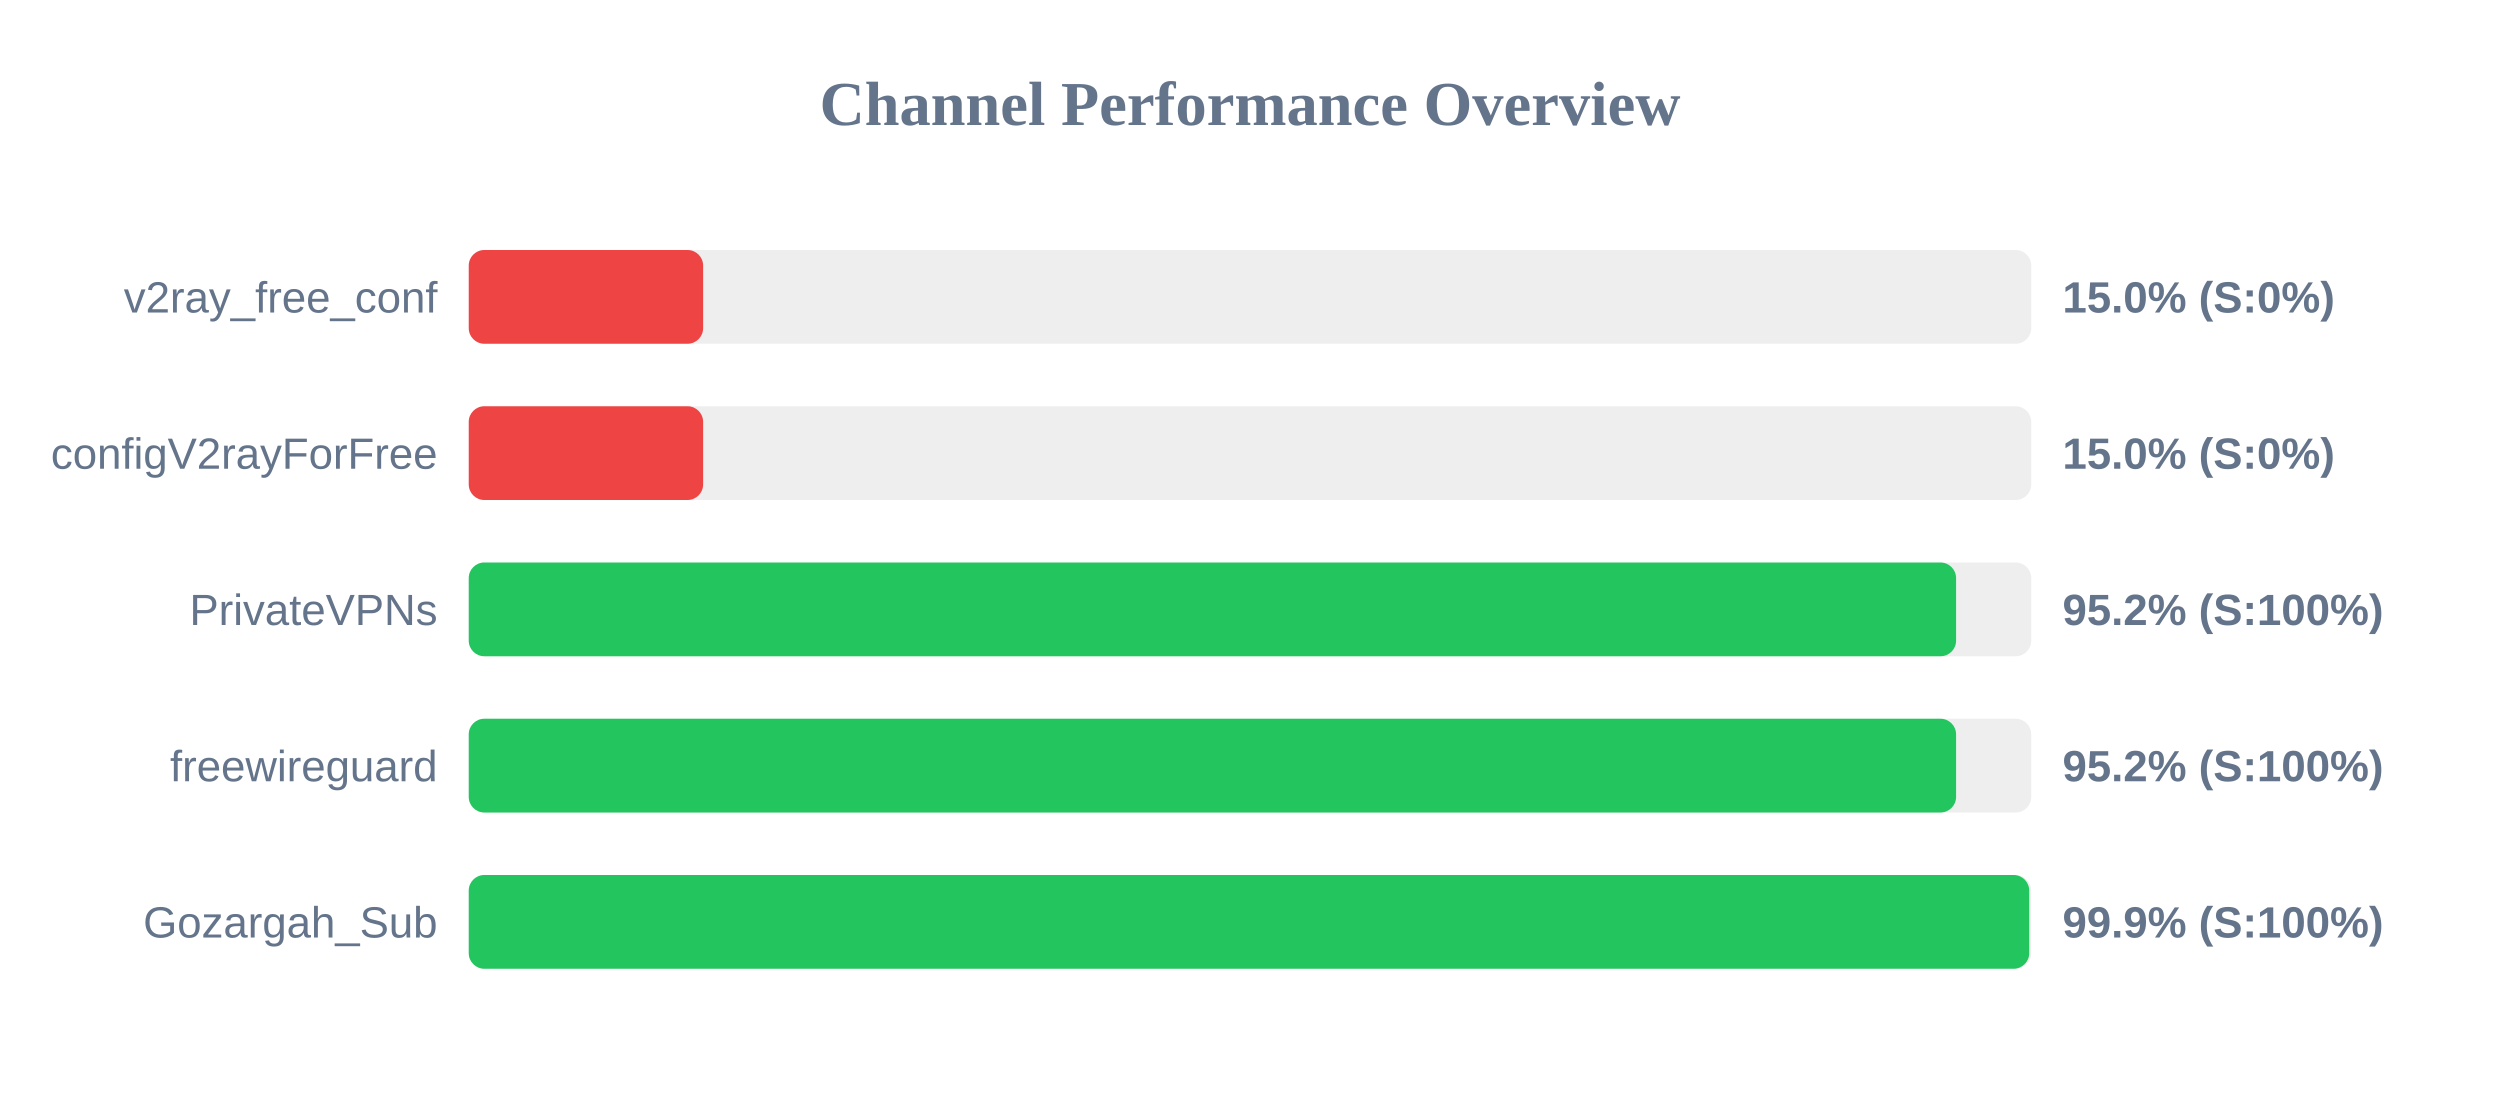
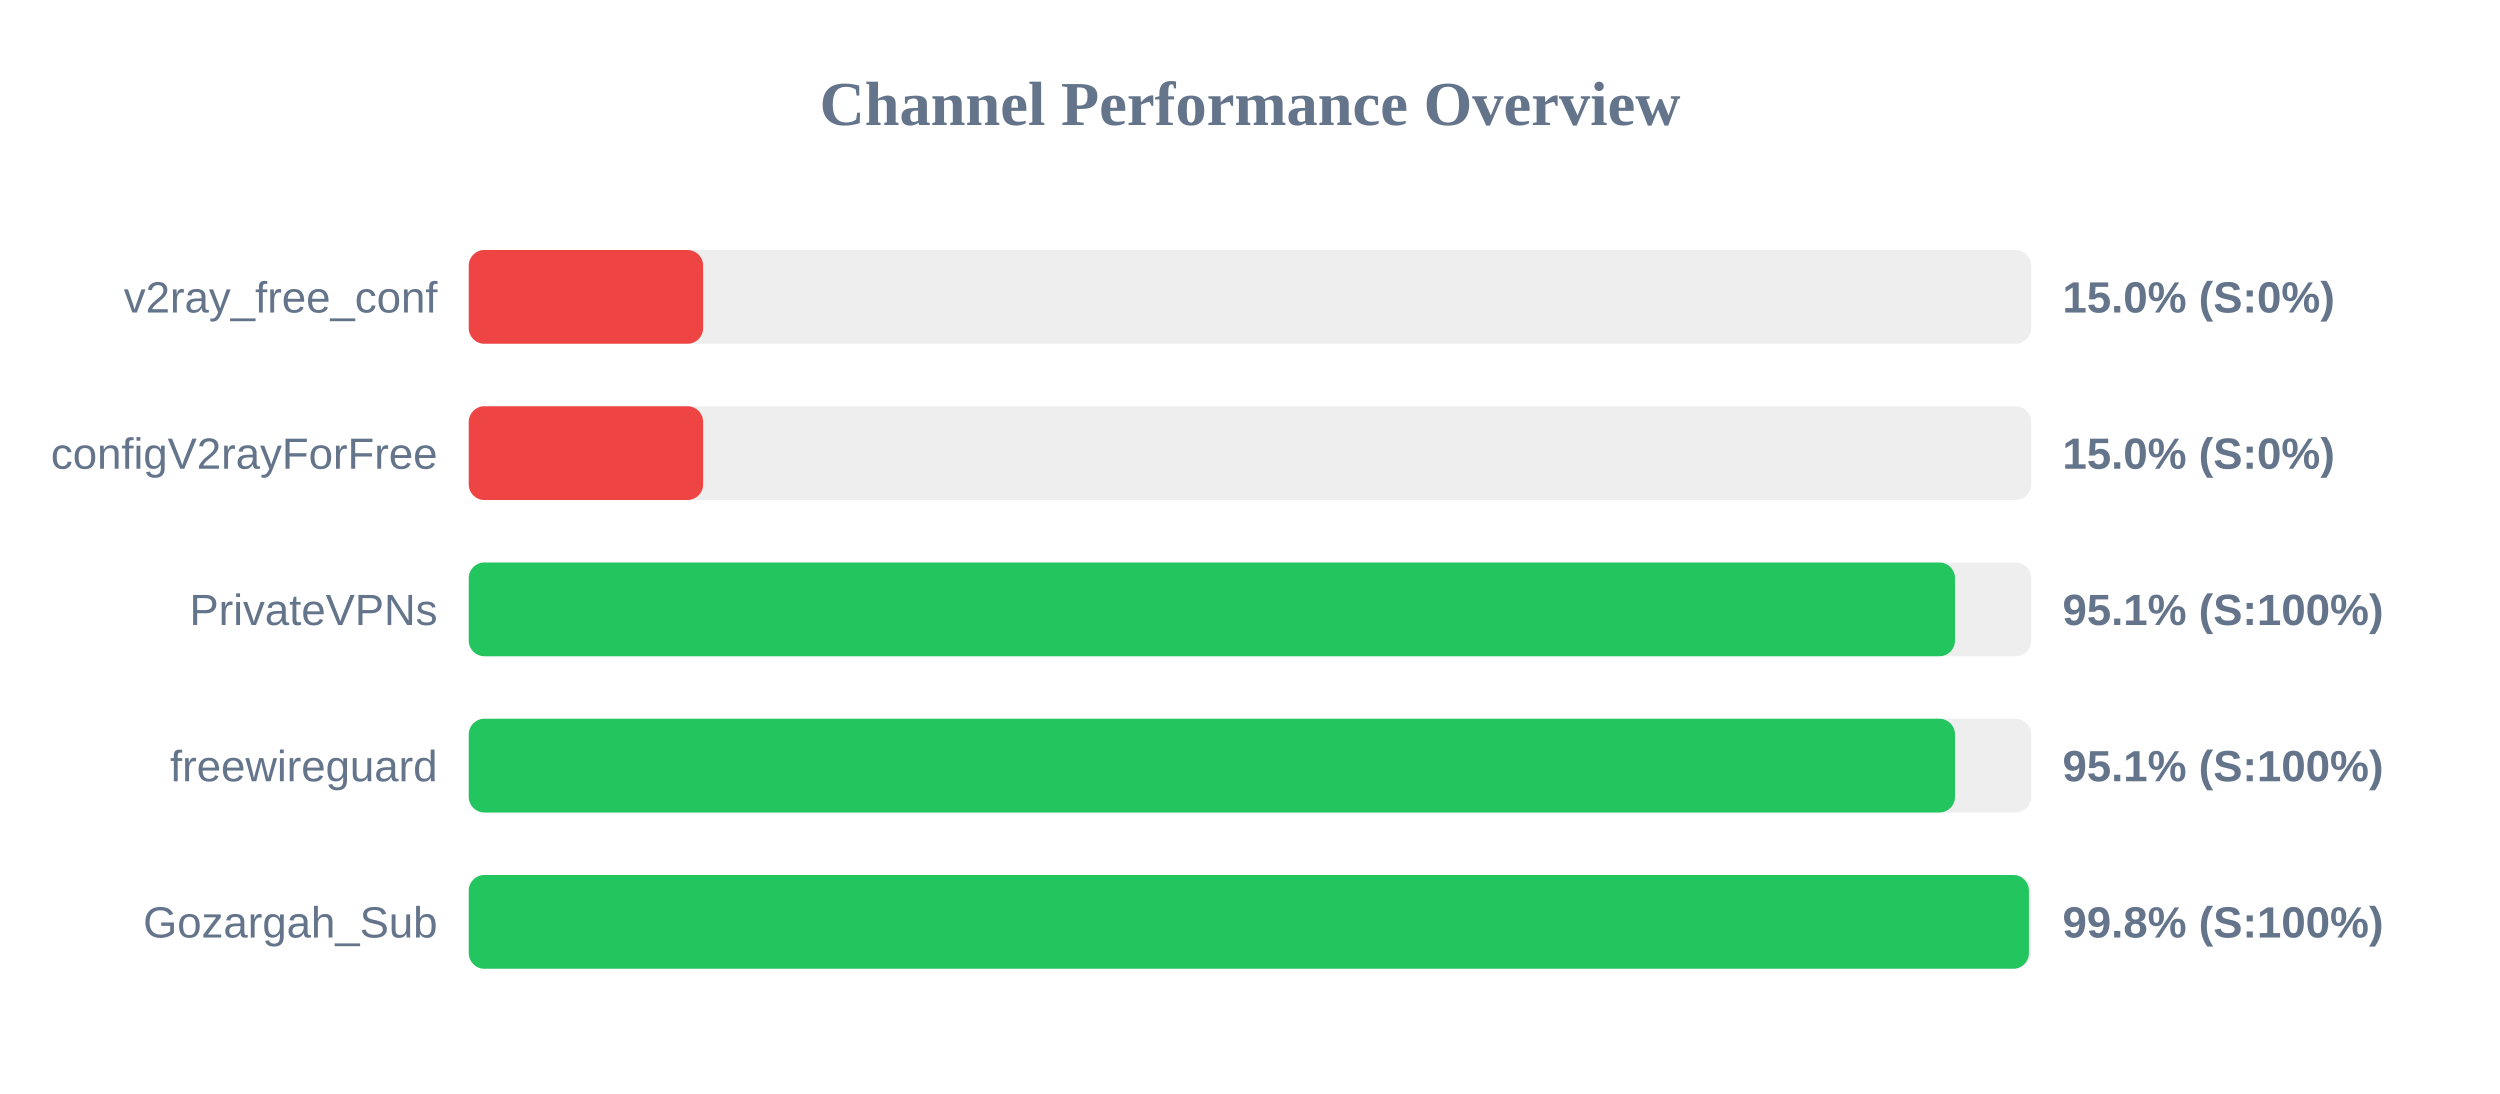
<svg xmlns="http://www.w3.org/2000/svg" width="800" height="350" version="1.1">
  <style>
        .row { font: 14px Arial; fill: #64748b; }
        .score { font: bold 14px Arial; fill: #64748b; }
    </style>
  <text x="400" y="40" text-anchor="middle" font-size="20px" font-weight="bold" fill="#64748b">Channel Performance Overview</text>
  <rect x="150" y="80" width="500" height="30" fill="#eee" rx="5" />
  <rect x="150" y="80" width="75.0" height="30" fill="#ef4444" rx="5" />
  <text x="140" y="100" text-anchor="end" class="row">v2ray_free_conf</text>
  <text x="660" y="100" text-anchor="start" class="score">15.0% (S:0%)</text>
  <rect x="150" y="130" width="500" height="30" fill="#eee" rx="5" />
  <rect x="150" y="130" width="75.0" height="30" fill="#ef4444" rx="5" />
  <text x="140" y="150" text-anchor="end" class="row">configV2rayForFree</text>
  <text x="660" y="150" text-anchor="start" class="score">15.0% (S:0%)</text>
  <rect x="150" y="180" width="500" height="30" fill="#eee" rx="5" />
-   <rect x="150" y="180" width="475.95" height="30" fill="#22c55e" rx="5" />
+   <rect x="150" y="180" width="475.6" height="30" fill="#22c55e" rx="5" />
  <text x="140" y="200" text-anchor="end" class="row">PrivateVPNs</text>
-   <text x="660" y="200" text-anchor="start" class="score">95.2% (S:100%)</text>
+   <text x="660" y="200" text-anchor="start" class="score">95.1% (S:100%)</text>
  <rect x="150" y="230" width="500" height="30" fill="#eee" rx="5" />
-   <rect x="150" y="230" width="475.95" height="30" fill="#22c55e" rx="5" />
+   <rect x="150" y="230" width="475.6" height="30" fill="#22c55e" rx="5" />
  <text x="140" y="250" text-anchor="end" class="row">freewireguard</text>
-   <text x="660" y="250" text-anchor="start" class="score">95.2% (S:100%)</text>
+   <text x="660" y="250" text-anchor="start" class="score">95.1% (S:100%)</text>
  <rect x="150" y="280" width="500" height="30" fill="#eee" rx="5" />
-   <rect x="150" y="280" width="499.35" height="30" fill="#22c55e" rx="5" />
+   <rect x="150" y="280" width="499.25" height="30" fill="#22c55e" rx="5" />
  <text x="140" y="300" text-anchor="end" class="row">Gozargah_Sub</text>
-   <text x="660" y="300" text-anchor="start" class="score">99.9% (S:100%)</text>
+   <text x="660" y="300" text-anchor="start" class="score">99.8% (S:100%)</text>
</svg>
